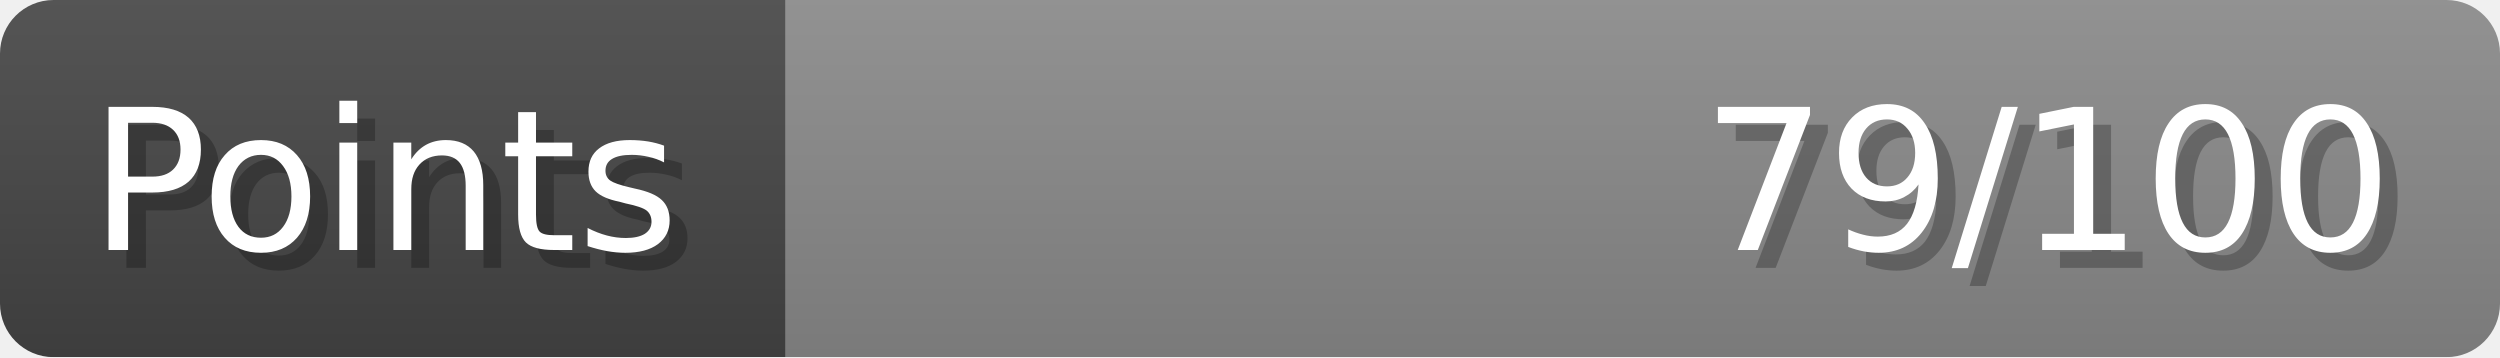
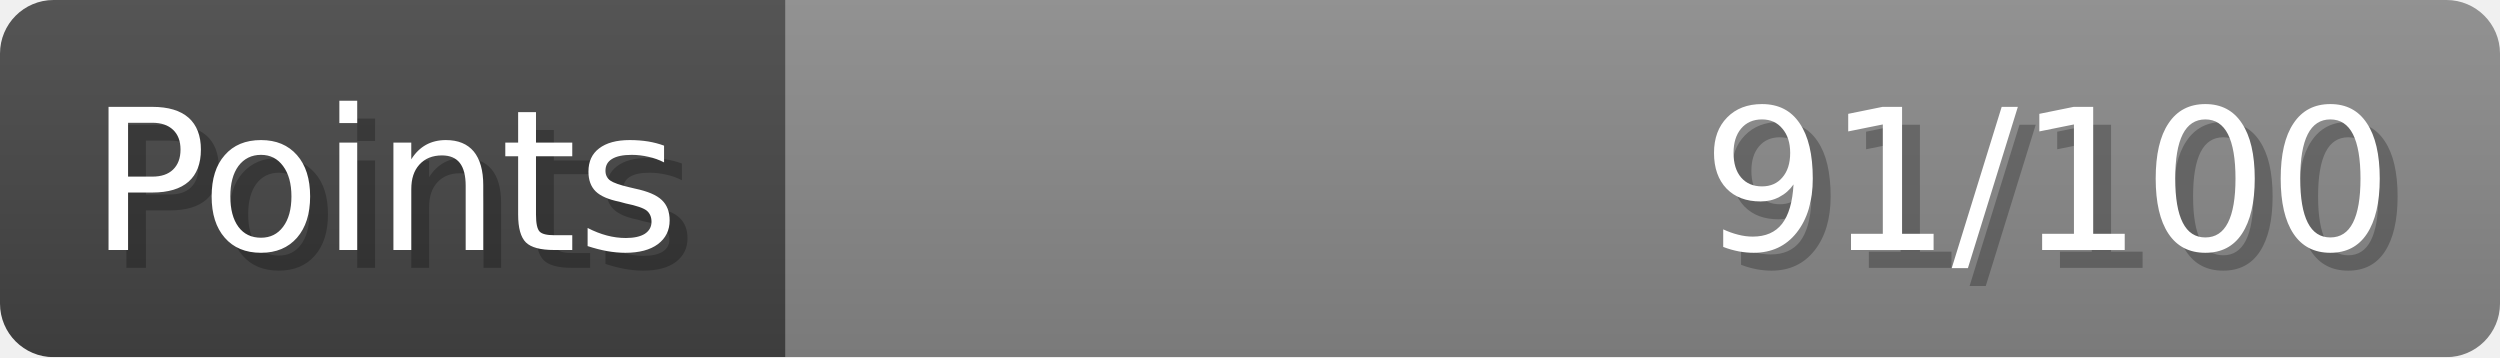
- <svg xmlns="http://www.w3.org/2000/svg" width="140px" height="20px" role="img" aria-label="Points: 79/100">
+ <svg xmlns="http://www.w3.org/2000/svg" width="140px" height="20px" role="img" aria-label="Points: 91/100">
  <linearGradient id="a" x2="0" y2="100%">
    <stop offset="0" stop-opacity=".1" stop-color="#EEE" />
    <stop offset="1" stop-opacity=".1" />
  </linearGradient>
  <mask id="m">
    <rect width="100%" height="100%" rx="3" fill="#FFF" />
  </mask>
  <g mask="url(#m)">
    <rect x="0" y="0" width="44" height="20" fill="#444" />
    <svg x="44" y="0" width="96" height="20">
      <rect width="100%" height="100%" fill="#888888" />
      <rect width="0%" height="100%" fill="#33CC11" transform="">
-         <animate attributeName="width" begin="0.5s" dur="600ms" from="0%" to="79%" repeatCount="1" fill="freeze" calcMode="spline" keyTimes="0; 1" keySplines="0.3, 0.61, 0.355, 1" />
+         <animate attributeName="width" begin="0.5s" dur="600ms" from="0%" to="91%" repeatCount="1" fill="freeze" calcMode="spline" keyTimes="0; 1" keySplines="0.3, 0.61, 0.355, 1" />
      </rect>
    </svg>
    <rect width="140" height="20" fill="url(#a)" />
  </g>
  <g aria-hidden="true" font-size="11" font-family="Verdana, DejaVu Sans, sans-serif" fill="#FFFFFF">
    <text x="6" y="15" fill="#000" opacity="0.25">Points</text>
    <text x="5" y="14">Points</text>
-     <text x="135" y="15" fill="#000" opacity="0.25" text-anchor="end">79/100</text>
-     <text x="134" y="14" text-anchor="end">79/100</text>
+     <text x="135" y="15" fill="#000" opacity="0.25" text-anchor="end">91/100</text>
+     <text x="134" y="14" text-anchor="end">91/100</text>
  </g>
</svg>
